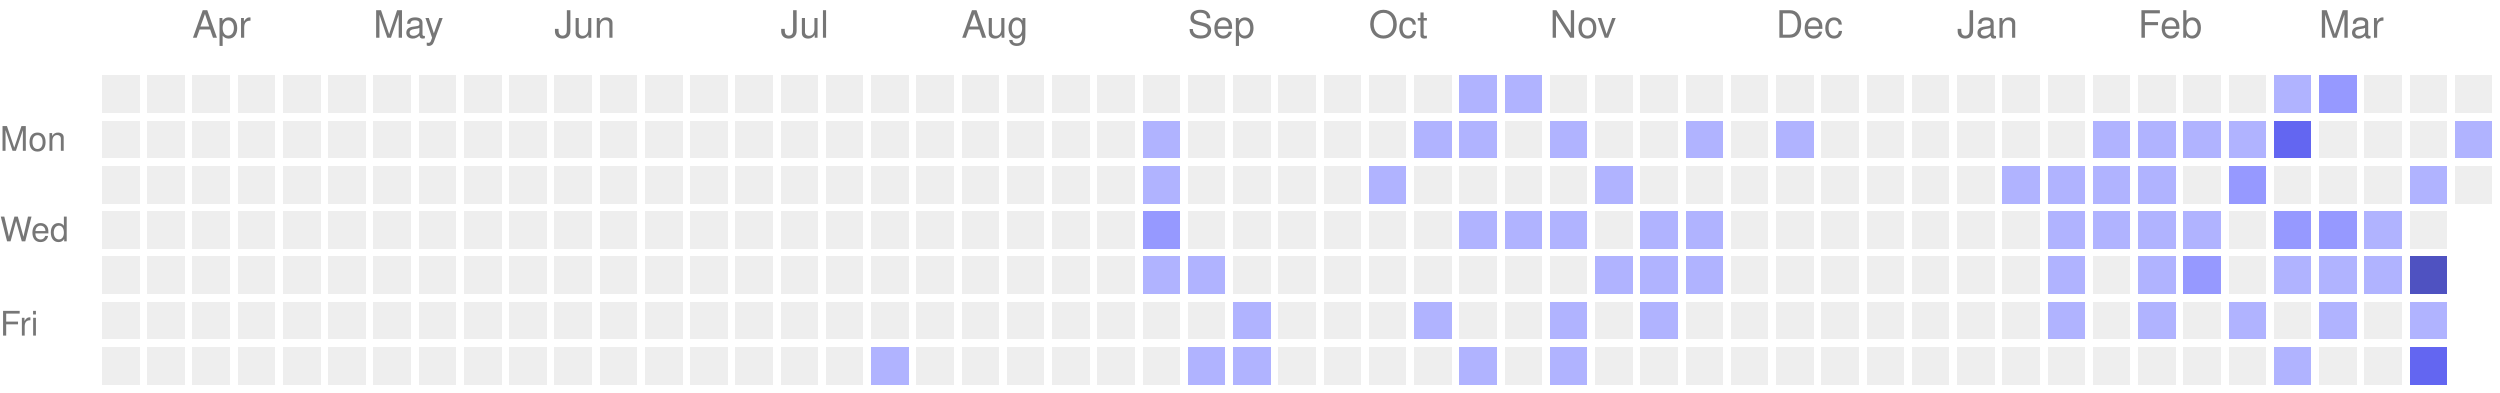
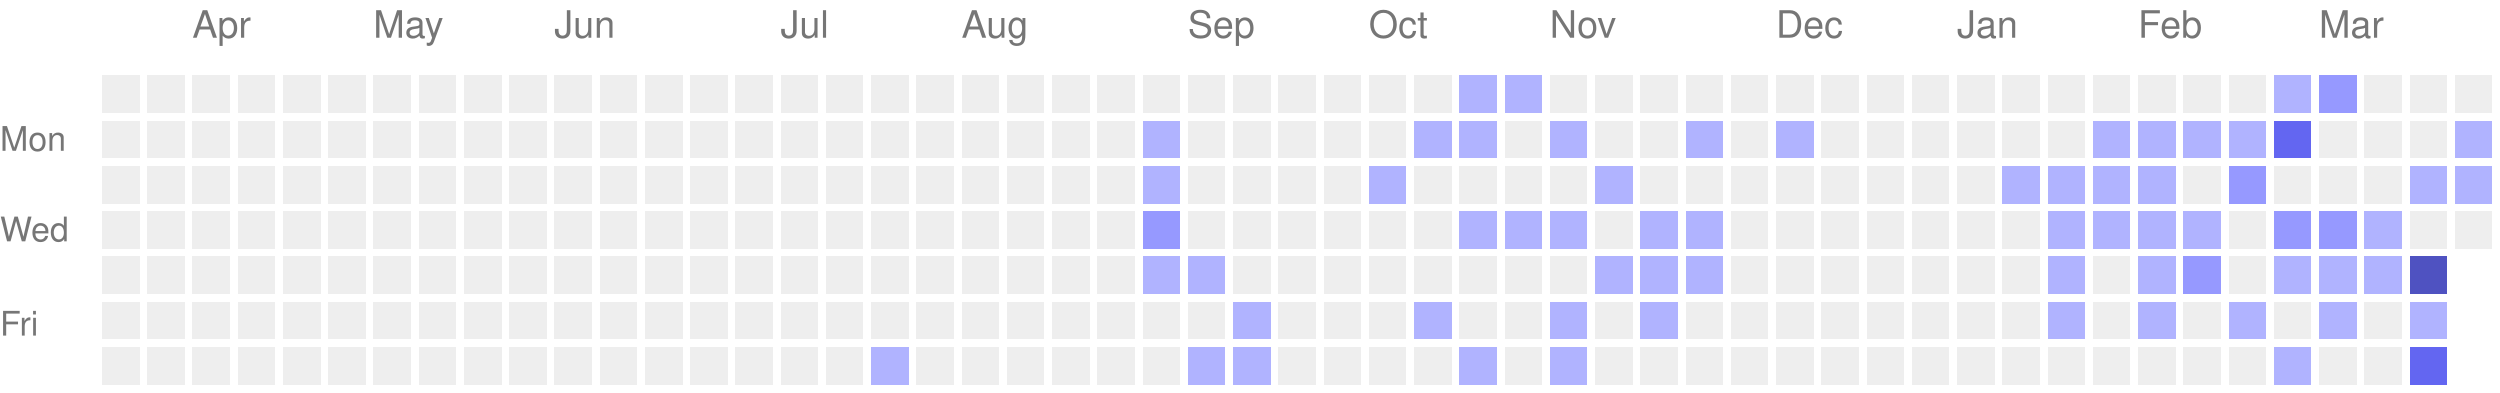
<svg xmlns="http://www.w3.org/2000/svg" version="1.1" width="663" height="104">
  <rect style="fill:#EEEEEE;shape-rendering:crispedges;" data-score="0" data-date="2025-03-23" x="27" y="20" width="10" height="10" />
  <rect style="fill:#EEEEEE;shape-rendering:crispedges;" data-score="0" data-date="2025-03-30" x="39" y="20" width="10" height="10" />
  <rect style="fill:#EEEEEE;shape-rendering:crispedges;" data-score="0" data-date="2025-04-06" x="51" y="20" width="10" height="10" />
  <rect style="fill:#EEEEEE;shape-rendering:crispedges;" data-score="0" data-date="2025-04-13" x="63" y="20" width="10" height="10" />
  <rect style="fill:#EEEEEE;shape-rendering:crispedges;" data-score="0" data-date="2025-04-20" x="75" y="20" width="10" height="10" />
  <rect style="fill:#EEEEEE;shape-rendering:crispedges;" data-score="0" data-date="2025-04-27" x="87" y="20" width="10" height="10" />
  <rect style="fill:#EEEEEE;shape-rendering:crispedges;" data-score="0" data-date="2025-05-04" x="99" y="20" width="10" height="10" />
  <rect style="fill:#EEEEEE;shape-rendering:crispedges;" data-score="0" data-date="2025-05-11" x="111" y="20" width="10" height="10" />
  <rect style="fill:#EEEEEE;shape-rendering:crispedges;" data-score="0" data-date="2025-05-18" x="123" y="20" width="10" height="10" />
  <rect style="fill:#EEEEEE;shape-rendering:crispedges;" data-score="0" data-date="2025-05-25" x="135" y="20" width="10" height="10" />
  <rect style="fill:#EEEEEE;shape-rendering:crispedges;" data-score="0" data-date="2025-06-01" x="147" y="20" width="10" height="10" />
  <rect style="fill:#EEEEEE;shape-rendering:crispedges;" data-score="0" data-date="2025-06-08" x="159" y="20" width="10" height="10" />
  <rect style="fill:#EEEEEE;shape-rendering:crispedges;" data-score="0" data-date="2025-06-15" x="171" y="20" width="10" height="10" />
  <rect style="fill:#EEEEEE;shape-rendering:crispedges;" data-score="0" data-date="2025-06-22" x="183" y="20" width="10" height="10" />
  <rect style="fill:#EEEEEE;shape-rendering:crispedges;" data-score="0" data-date="2025-06-29" x="195" y="20" width="10" height="10" />
  <rect style="fill:#EEEEEE;shape-rendering:crispedges;" data-score="0" data-date="2025-07-06" x="207" y="20" width="10" height="10" />
  <rect style="fill:#EEEEEE;shape-rendering:crispedges;" data-score="0" data-date="2025-07-13" x="219" y="20" width="10" height="10" />
  <rect style="fill:#EEEEEE;shape-rendering:crispedges;" data-score="0" data-date="2025-07-20" x="231" y="20" width="10" height="10" />
  <rect style="fill:#EEEEEE;shape-rendering:crispedges;" data-score="0" data-date="2025-07-27" x="243" y="20" width="10" height="10" />
  <rect style="fill:#EEEEEE;shape-rendering:crispedges;" data-score="0" data-date="2025-08-03" x="255" y="20" width="10" height="10" />
  <rect style="fill:#EEEEEE;shape-rendering:crispedges;" data-score="0" data-date="2025-08-10" x="267" y="20" width="10" height="10" />
  <rect style="fill:#EEEEEE;shape-rendering:crispedges;" data-score="0" data-date="2025-08-17" x="279" y="20" width="10" height="10" />
  <rect style="fill:#EEEEEE;shape-rendering:crispedges;" data-score="0" data-date="2025-08-24" x="291" y="20" width="10" height="10" />
  <rect style="fill:#EEEEEE;shape-rendering:crispedges;" data-score="0" data-date="2025-08-31" x="303" y="20" width="10" height="10" />
  <rect style="fill:#EEEEEE;shape-rendering:crispedges;" data-score="0" data-date="2025-09-07" x="315" y="20" width="10" height="10" />
  <rect style="fill:#EEEEEE;shape-rendering:crispedges;" data-score="0" data-date="2025-09-14" x="327" y="20" width="10" height="10" />
  <rect style="fill:#EEEEEE;shape-rendering:crispedges;" data-score="0" data-date="2025-09-21" x="339" y="20" width="10" height="10" />
  <rect style="fill:#EEEEEE;shape-rendering:crispedges;" data-score="0" data-date="2025-09-28" x="351" y="20" width="10" height="10" />
  <rect style="fill:#EEEEEE;shape-rendering:crispedges;" data-score="0" data-date="2025-10-05" x="363" y="20" width="10" height="10" />
  <rect style="fill:#EEEEEE;shape-rendering:crispedges;" data-score="0" data-date="2025-10-12" x="375" y="20" width="10" height="10" />
  <rect style="fill:#b0b3ff;shape-rendering:crispedges;" data-score="1" data-date="2025-10-19" x="387" y="20" width="10" height="10" />
  <rect style="fill:#b0b3ff;shape-rendering:crispedges;" data-score="1" data-date="2025-10-26" x="399" y="20" width="10" height="10" />
  <rect style="fill:#EEEEEE;shape-rendering:crispedges;" data-score="0" data-date="2025-11-02" x="411" y="20" width="10" height="10" />
  <rect style="fill:#EEEEEE;shape-rendering:crispedges;" data-score="0" data-date="2025-11-09" x="423" y="20" width="10" height="10" />
  <rect style="fill:#EEEEEE;shape-rendering:crispedges;" data-score="0" data-date="2025-11-16" x="435" y="20" width="10" height="10" />
  <rect style="fill:#EEEEEE;shape-rendering:crispedges;" data-score="0" data-date="2025-11-23" x="447" y="20" width="10" height="10" />
  <rect style="fill:#EEEEEE;shape-rendering:crispedges;" data-score="0" data-date="2025-11-30" x="459" y="20" width="10" height="10" />
  <rect style="fill:#EEEEEE;shape-rendering:crispedges;" data-score="0" data-date="2025-12-07" x="471" y="20" width="10" height="10" />
  <rect style="fill:#EEEEEE;shape-rendering:crispedges;" data-score="0" data-date="2025-12-14" x="483" y="20" width="10" height="10" />
  <rect style="fill:#EEEEEE;shape-rendering:crispedges;" data-score="0" data-date="2025-12-21" x="495" y="20" width="10" height="10" />
  <rect style="fill:#EEEEEE;shape-rendering:crispedges;" data-score="0" data-date="2025-12-28" x="507" y="20" width="10" height="10" />
  <rect style="fill:#EEEEEE;shape-rendering:crispedges;" data-score="0" data-date="2026-01-04" x="519" y="20" width="10" height="10" />
  <rect style="fill:#EEEEEE;shape-rendering:crispedges;" data-score="0" data-date="2026-01-11" x="531" y="20" width="10" height="10" />
  <rect style="fill:#EEEEEE;shape-rendering:crispedges;" data-score="0" data-date="2026-01-18" x="543" y="20" width="10" height="10" />
  <rect style="fill:#EEEEEE;shape-rendering:crispedges;" data-score="0" data-date="2026-01-25" x="555" y="20" width="10" height="10" />
  <rect style="fill:#EEEEEE;shape-rendering:crispedges;" data-score="0" data-date="2026-02-01" x="567" y="20" width="10" height="10" />
  <rect style="fill:#EEEEEE;shape-rendering:crispedges;" data-score="0" data-date="2026-02-08" x="579" y="20" width="10" height="10" />
  <rect style="fill:#EEEEEE;shape-rendering:crispedges;" data-score="0" data-date="2026-02-15" x="591" y="20" width="10" height="10" />
  <rect style="fill:#b0b3ff;shape-rendering:crispedges;" data-score="1" data-date="2026-02-22" x="603" y="20" width="10" height="10" />
  <rect style="fill:#9699ff;shape-rendering:crispedges;" data-score="2" data-date="2026-03-01" x="615" y="20" width="10" height="10" />
  <rect style="fill:#EEEEEE;shape-rendering:crispedges;" data-score="0" data-date="2026-03-08" x="627" y="20" width="10" height="10" />
  <rect style="fill:#EEEEEE;shape-rendering:crispedges;" data-score="0" data-date="2026-03-15" x="639" y="20" width="10" height="10" />
  <rect style="fill:#EEEEEE;shape-rendering:crispedges;" data-score="0" data-date="2026-03-22" x="651" y="20" width="10" height="10" />
  <rect style="fill:#EEEEEE;shape-rendering:crispedges;" data-score="0" data-date="2025-03-24" x="27" y="32" width="10" height="10" />
  <rect style="fill:#EEEEEE;shape-rendering:crispedges;" data-score="0" data-date="2025-03-31" x="39" y="32" width="10" height="10" />
  <rect style="fill:#EEEEEE;shape-rendering:crispedges;" data-score="0" data-date="2025-04-07" x="51" y="32" width="10" height="10" />
  <rect style="fill:#EEEEEE;shape-rendering:crispedges;" data-score="0" data-date="2025-04-14" x="63" y="32" width="10" height="10" />
  <rect style="fill:#EEEEEE;shape-rendering:crispedges;" data-score="0" data-date="2025-04-21" x="75" y="32" width="10" height="10" />
  <rect style="fill:#EEEEEE;shape-rendering:crispedges;" data-score="0" data-date="2025-04-28" x="87" y="32" width="10" height="10" />
  <rect style="fill:#EEEEEE;shape-rendering:crispedges;" data-score="0" data-date="2025-05-05" x="99" y="32" width="10" height="10" />
  <rect style="fill:#EEEEEE;shape-rendering:crispedges;" data-score="0" data-date="2025-05-12" x="111" y="32" width="10" height="10" />
  <rect style="fill:#EEEEEE;shape-rendering:crispedges;" data-score="0" data-date="2025-05-19" x="123" y="32" width="10" height="10" />
  <rect style="fill:#EEEEEE;shape-rendering:crispedges;" data-score="0" data-date="2025-05-26" x="135" y="32" width="10" height="10" />
  <rect style="fill:#EEEEEE;shape-rendering:crispedges;" data-score="0" data-date="2025-06-02" x="147" y="32" width="10" height="10" />
  <rect style="fill:#EEEEEE;shape-rendering:crispedges;" data-score="0" data-date="2025-06-09" x="159" y="32" width="10" height="10" />
  <rect style="fill:#EEEEEE;shape-rendering:crispedges;" data-score="0" data-date="2025-06-16" x="171" y="32" width="10" height="10" />
  <rect style="fill:#EEEEEE;shape-rendering:crispedges;" data-score="0" data-date="2025-06-23" x="183" y="32" width="10" height="10" />
  <rect style="fill:#EEEEEE;shape-rendering:crispedges;" data-score="0" data-date="2025-06-30" x="195" y="32" width="10" height="10" />
  <rect style="fill:#EEEEEE;shape-rendering:crispedges;" data-score="0" data-date="2025-07-07" x="207" y="32" width="10" height="10" />
  <rect style="fill:#EEEEEE;shape-rendering:crispedges;" data-score="0" data-date="2025-07-14" x="219" y="32" width="10" height="10" />
  <rect style="fill:#EEEEEE;shape-rendering:crispedges;" data-score="0" data-date="2025-07-21" x="231" y="32" width="10" height="10" />
  <rect style="fill:#EEEEEE;shape-rendering:crispedges;" data-score="0" data-date="2025-07-28" x="243" y="32" width="10" height="10" />
  <rect style="fill:#EEEEEE;shape-rendering:crispedges;" data-score="0" data-date="2025-08-04" x="255" y="32" width="10" height="10" />
  <rect style="fill:#EEEEEE;shape-rendering:crispedges;" data-score="0" data-date="2025-08-11" x="267" y="32" width="10" height="10" />
  <rect style="fill:#EEEEEE;shape-rendering:crispedges;" data-score="0" data-date="2025-08-18" x="279" y="32" width="10" height="10" />
  <rect style="fill:#EEEEEE;shape-rendering:crispedges;" data-score="0" data-date="2025-08-25" x="291" y="32" width="10" height="10" />
  <rect style="fill:#b0b3ff;shape-rendering:crispedges;" data-score="1" data-date="2025-09-01" x="303" y="32" width="10" height="10" />
  <rect style="fill:#EEEEEE;shape-rendering:crispedges;" data-score="0" data-date="2025-09-08" x="315" y="32" width="10" height="10" />
  <rect style="fill:#EEEEEE;shape-rendering:crispedges;" data-score="0" data-date="2025-09-15" x="327" y="32" width="10" height="10" />
  <rect style="fill:#EEEEEE;shape-rendering:crispedges;" data-score="0" data-date="2025-09-22" x="339" y="32" width="10" height="10" />
  <rect style="fill:#EEEEEE;shape-rendering:crispedges;" data-score="0" data-date="2025-09-29" x="351" y="32" width="10" height="10" />
  <rect style="fill:#EEEEEE;shape-rendering:crispedges;" data-score="0" data-date="2025-10-06" x="363" y="32" width="10" height="10" />
  <rect style="fill:#b0b3ff;shape-rendering:crispedges;" data-score="1" data-date="2025-10-13" x="375" y="32" width="10" height="10" />
  <rect style="fill:#b0b3ff;shape-rendering:crispedges;" data-score="1" data-date="2025-10-20" x="387" y="32" width="10" height="10" />
  <rect style="fill:#EEEEEE;shape-rendering:crispedges;" data-score="0" data-date="2025-10-27" x="399" y="32" width="10" height="10" />
  <rect style="fill:#b0b3ff;shape-rendering:crispedges;" data-score="1" data-date="2025-11-03" x="411" y="32" width="10" height="10" />
  <rect style="fill:#EEEEEE;shape-rendering:crispedges;" data-score="0" data-date="2025-11-10" x="423" y="32" width="10" height="10" />
  <rect style="fill:#EEEEEE;shape-rendering:crispedges;" data-score="0" data-date="2025-11-17" x="435" y="32" width="10" height="10" />
  <rect style="fill:#b0b3ff;shape-rendering:crispedges;" data-score="1" data-date="2025-11-24" x="447" y="32" width="10" height="10" />
  <rect style="fill:#EEEEEE;shape-rendering:crispedges;" data-score="0" data-date="2025-12-01" x="459" y="32" width="10" height="10" />
  <rect style="fill:#b0b3ff;shape-rendering:crispedges;" data-score="1" data-date="2025-12-08" x="471" y="32" width="10" height="10" />
  <rect style="fill:#EEEEEE;shape-rendering:crispedges;" data-score="0" data-date="2025-12-15" x="483" y="32" width="10" height="10" />
  <rect style="fill:#EEEEEE;shape-rendering:crispedges;" data-score="0" data-date="2025-12-22" x="495" y="32" width="10" height="10" />
  <rect style="fill:#EEEEEE;shape-rendering:crispedges;" data-score="0" data-date="2025-12-29" x="507" y="32" width="10" height="10" />
  <rect style="fill:#EEEEEE;shape-rendering:crispedges;" data-score="0" data-date="2026-01-05" x="519" y="32" width="10" height="10" />
  <rect style="fill:#EEEEEE;shape-rendering:crispedges;" data-score="0" data-date="2026-01-12" x="531" y="32" width="10" height="10" />
  <rect style="fill:#EEEEEE;shape-rendering:crispedges;" data-score="0" data-date="2026-01-19" x="543" y="32" width="10" height="10" />
  <rect style="fill:#b0b3ff;shape-rendering:crispedges;" data-score="1" data-date="2026-01-26" x="555" y="32" width="10" height="10" />
  <rect style="fill:#b0b3ff;shape-rendering:crispedges;" data-score="1" data-date="2026-02-02" x="567" y="32" width="10" height="10" />
  <rect style="fill:#b0b3ff;shape-rendering:crispedges;" data-score="1" data-date="2026-02-09" x="579" y="32" width="10" height="10" />
  <rect style="fill:#b0b3ff;shape-rendering:crispedges;" data-score="1" data-date="2026-02-16" x="591" y="32" width="10" height="10" />
  <rect style="fill:#6366f1;shape-rendering:crispedges;" data-score="3" data-date="2026-02-23" x="603" y="32" width="10" height="10" />
  <rect style="fill:#EEEEEE;shape-rendering:crispedges;" data-score="0" data-date="2026-03-02" x="615" y="32" width="10" height="10" />
  <rect style="fill:#EEEEEE;shape-rendering:crispedges;" data-score="0" data-date="2026-03-09" x="627" y="32" width="10" height="10" />
  <rect style="fill:#EEEEEE;shape-rendering:crispedges;" data-score="0" data-date="2026-03-16" x="639" y="32" width="10" height="10" />
  <rect style="fill:#b0b3ff;shape-rendering:crispedges;" data-score="1" data-date="2026-03-23" x="651" y="32" width="10" height="10" />
  <rect style="fill:#EEEEEE;shape-rendering:crispedges;" data-score="0" data-date="2025-03-25" x="27" y="44" width="10" height="10" />
  <rect style="fill:#EEEEEE;shape-rendering:crispedges;" data-score="0" data-date="2025-04-01" x="39" y="44" width="10" height="10" />
  <rect style="fill:#EEEEEE;shape-rendering:crispedges;" data-score="0" data-date="2025-04-08" x="51" y="44" width="10" height="10" />
  <rect style="fill:#EEEEEE;shape-rendering:crispedges;" data-score="0" data-date="2025-04-15" x="63" y="44" width="10" height="10" />
  <rect style="fill:#EEEEEE;shape-rendering:crispedges;" data-score="0" data-date="2025-04-22" x="75" y="44" width="10" height="10" />
  <rect style="fill:#EEEEEE;shape-rendering:crispedges;" data-score="0" data-date="2025-04-29" x="87" y="44" width="10" height="10" />
  <rect style="fill:#EEEEEE;shape-rendering:crispedges;" data-score="0" data-date="2025-05-06" x="99" y="44" width="10" height="10" />
  <rect style="fill:#EEEEEE;shape-rendering:crispedges;" data-score="0" data-date="2025-05-13" x="111" y="44" width="10" height="10" />
  <rect style="fill:#EEEEEE;shape-rendering:crispedges;" data-score="0" data-date="2025-05-20" x="123" y="44" width="10" height="10" />
  <rect style="fill:#EEEEEE;shape-rendering:crispedges;" data-score="0" data-date="2025-05-27" x="135" y="44" width="10" height="10" />
  <rect style="fill:#EEEEEE;shape-rendering:crispedges;" data-score="0" data-date="2025-06-03" x="147" y="44" width="10" height="10" />
  <rect style="fill:#EEEEEE;shape-rendering:crispedges;" data-score="0" data-date="2025-06-10" x="159" y="44" width="10" height="10" />
  <rect style="fill:#EEEEEE;shape-rendering:crispedges;" data-score="0" data-date="2025-06-17" x="171" y="44" width="10" height="10" />
  <rect style="fill:#EEEEEE;shape-rendering:crispedges;" data-score="0" data-date="2025-06-24" x="183" y="44" width="10" height="10" />
  <rect style="fill:#EEEEEE;shape-rendering:crispedges;" data-score="0" data-date="2025-07-01" x="195" y="44" width="10" height="10" />
  <rect style="fill:#EEEEEE;shape-rendering:crispedges;" data-score="0" data-date="2025-07-08" x="207" y="44" width="10" height="10" />
  <rect style="fill:#EEEEEE;shape-rendering:crispedges;" data-score="0" data-date="2025-07-15" x="219" y="44" width="10" height="10" />
  <rect style="fill:#EEEEEE;shape-rendering:crispedges;" data-score="0" data-date="2025-07-22" x="231" y="44" width="10" height="10" />
  <rect style="fill:#EEEEEE;shape-rendering:crispedges;" data-score="0" data-date="2025-07-29" x="243" y="44" width="10" height="10" />
  <rect style="fill:#EEEEEE;shape-rendering:crispedges;" data-score="0" data-date="2025-08-05" x="255" y="44" width="10" height="10" />
  <rect style="fill:#EEEEEE;shape-rendering:crispedges;" data-score="0" data-date="2025-08-12" x="267" y="44" width="10" height="10" />
  <rect style="fill:#EEEEEE;shape-rendering:crispedges;" data-score="0" data-date="2025-08-19" x="279" y="44" width="10" height="10" />
  <rect style="fill:#EEEEEE;shape-rendering:crispedges;" data-score="0" data-date="2025-08-26" x="291" y="44" width="10" height="10" />
  <rect style="fill:#b0b3ff;shape-rendering:crispedges;" data-score="1" data-date="2025-09-02" x="303" y="44" width="10" height="10" />
  <rect style="fill:#EEEEEE;shape-rendering:crispedges;" data-score="0" data-date="2025-09-09" x="315" y="44" width="10" height="10" />
  <rect style="fill:#EEEEEE;shape-rendering:crispedges;" data-score="0" data-date="2025-09-16" x="327" y="44" width="10" height="10" />
  <rect style="fill:#EEEEEE;shape-rendering:crispedges;" data-score="0" data-date="2025-09-23" x="339" y="44" width="10" height="10" />
  <rect style="fill:#EEEEEE;shape-rendering:crispedges;" data-score="0" data-date="2025-09-30" x="351" y="44" width="10" height="10" />
  <rect style="fill:#b0b3ff;shape-rendering:crispedges;" data-score="1" data-date="2025-10-07" x="363" y="44" width="10" height="10" />
  <rect style="fill:#EEEEEE;shape-rendering:crispedges;" data-score="0" data-date="2025-10-14" x="375" y="44" width="10" height="10" />
  <rect style="fill:#EEEEEE;shape-rendering:crispedges;" data-score="0" data-date="2025-10-21" x="387" y="44" width="10" height="10" />
  <rect style="fill:#EEEEEE;shape-rendering:crispedges;" data-score="0" data-date="2025-10-28" x="399" y="44" width="10" height="10" />
  <rect style="fill:#EEEEEE;shape-rendering:crispedges;" data-score="0" data-date="2025-11-04" x="411" y="44" width="10" height="10" />
  <rect style="fill:#b0b3ff;shape-rendering:crispedges;" data-score="1" data-date="2025-11-11" x="423" y="44" width="10" height="10" />
  <rect style="fill:#EEEEEE;shape-rendering:crispedges;" data-score="0" data-date="2025-11-18" x="435" y="44" width="10" height="10" />
  <rect style="fill:#EEEEEE;shape-rendering:crispedges;" data-score="0" data-date="2025-11-25" x="447" y="44" width="10" height="10" />
  <rect style="fill:#EEEEEE;shape-rendering:crispedges;" data-score="0" data-date="2025-12-02" x="459" y="44" width="10" height="10" />
  <rect style="fill:#EEEEEE;shape-rendering:crispedges;" data-score="0" data-date="2025-12-09" x="471" y="44" width="10" height="10" />
  <rect style="fill:#EEEEEE;shape-rendering:crispedges;" data-score="0" data-date="2025-12-16" x="483" y="44" width="10" height="10" />
  <rect style="fill:#EEEEEE;shape-rendering:crispedges;" data-score="0" data-date="2025-12-23" x="495" y="44" width="10" height="10" />
  <rect style="fill:#EEEEEE;shape-rendering:crispedges;" data-score="0" data-date="2025-12-30" x="507" y="44" width="10" height="10" />
  <rect style="fill:#EEEEEE;shape-rendering:crispedges;" data-score="0" data-date="2026-01-06" x="519" y="44" width="10" height="10" />
  <rect style="fill:#b0b3ff;shape-rendering:crispedges;" data-score="1" data-date="2026-01-13" x="531" y="44" width="10" height="10" />
  <rect style="fill:#b0b3ff;shape-rendering:crispedges;" data-score="1" data-date="2026-01-20" x="543" y="44" width="10" height="10" />
  <rect style="fill:#b0b3ff;shape-rendering:crispedges;" data-score="1" data-date="2026-01-27" x="555" y="44" width="10" height="10" />
  <rect style="fill:#b0b3ff;shape-rendering:crispedges;" data-score="1" data-date="2026-02-03" x="567" y="44" width="10" height="10" />
  <rect style="fill:#EEEEEE;shape-rendering:crispedges;" data-score="0" data-date="2026-02-10" x="579" y="44" width="10" height="10" />
  <rect style="fill:#9699ff;shape-rendering:crispedges;" data-score="2" data-date="2026-02-17" x="591" y="44" width="10" height="10" />
  <rect style="fill:#EEEEEE;shape-rendering:crispedges;" data-score="0" data-date="2026-02-24" x="603" y="44" width="10" height="10" />
  <rect style="fill:#EEEEEE;shape-rendering:crispedges;" data-score="0" data-date="2026-03-03" x="615" y="44" width="10" height="10" />
  <rect style="fill:#EEEEEE;shape-rendering:crispedges;" data-score="0" data-date="2026-03-10" x="627" y="44" width="10" height="10" />
  <rect style="fill:#b0b3ff;shape-rendering:crispedges;" data-score="1" data-date="2026-03-17" x="639" y="44" width="10" height="10" />
-   <rect style="fill:#EEEEEE;shape-rendering:crispedges;" data-score="0" data-date="2026-03-24" x="651" y="44" width="10" height="10" />
+   <rect style="fill:#b0b3ff;shape-rendering:crispedges;" data-score="1" data-date="2026-03-24" x="651" y="44" width="10" height="10" />
  <rect style="fill:#EEEEEE;shape-rendering:crispedges;" data-score="0" data-date="2025-03-26" x="27" y="56" width="10" height="10" />
  <rect style="fill:#EEEEEE;shape-rendering:crispedges;" data-score="0" data-date="2025-04-02" x="39" y="56" width="10" height="10" />
  <rect style="fill:#EEEEEE;shape-rendering:crispedges;" data-score="0" data-date="2025-04-09" x="51" y="56" width="10" height="10" />
  <rect style="fill:#EEEEEE;shape-rendering:crispedges;" data-score="0" data-date="2025-04-16" x="63" y="56" width="10" height="10" />
  <rect style="fill:#EEEEEE;shape-rendering:crispedges;" data-score="0" data-date="2025-04-23" x="75" y="56" width="10" height="10" />
  <rect style="fill:#EEEEEE;shape-rendering:crispedges;" data-score="0" data-date="2025-04-30" x="87" y="56" width="10" height="10" />
  <rect style="fill:#EEEEEE;shape-rendering:crispedges;" data-score="0" data-date="2025-05-07" x="99" y="56" width="10" height="10" />
  <rect style="fill:#EEEEEE;shape-rendering:crispedges;" data-score="0" data-date="2025-05-14" x="111" y="56" width="10" height="10" />
  <rect style="fill:#EEEEEE;shape-rendering:crispedges;" data-score="0" data-date="2025-05-21" x="123" y="56" width="10" height="10" />
  <rect style="fill:#EEEEEE;shape-rendering:crispedges;" data-score="0" data-date="2025-05-28" x="135" y="56" width="10" height="10" />
  <rect style="fill:#EEEEEE;shape-rendering:crispedges;" data-score="0" data-date="2025-06-04" x="147" y="56" width="10" height="10" />
  <rect style="fill:#EEEEEE;shape-rendering:crispedges;" data-score="0" data-date="2025-06-11" x="159" y="56" width="10" height="10" />
  <rect style="fill:#EEEEEE;shape-rendering:crispedges;" data-score="0" data-date="2025-06-18" x="171" y="56" width="10" height="10" />
  <rect style="fill:#EEEEEE;shape-rendering:crispedges;" data-score="0" data-date="2025-06-25" x="183" y="56" width="10" height="10" />
  <rect style="fill:#EEEEEE;shape-rendering:crispedges;" data-score="0" data-date="2025-07-02" x="195" y="56" width="10" height="10" />
  <rect style="fill:#EEEEEE;shape-rendering:crispedges;" data-score="0" data-date="2025-07-09" x="207" y="56" width="10" height="10" />
  <rect style="fill:#EEEEEE;shape-rendering:crispedges;" data-score="0" data-date="2025-07-16" x="219" y="56" width="10" height="10" />
  <rect style="fill:#EEEEEE;shape-rendering:crispedges;" data-score="0" data-date="2025-07-23" x="231" y="56" width="10" height="10" />
  <rect style="fill:#EEEEEE;shape-rendering:crispedges;" data-score="0" data-date="2025-07-30" x="243" y="56" width="10" height="10" />
  <rect style="fill:#EEEEEE;shape-rendering:crispedges;" data-score="0" data-date="2025-08-06" x="255" y="56" width="10" height="10" />
  <rect style="fill:#EEEEEE;shape-rendering:crispedges;" data-score="0" data-date="2025-08-13" x="267" y="56" width="10" height="10" />
  <rect style="fill:#EEEEEE;shape-rendering:crispedges;" data-score="0" data-date="2025-08-20" x="279" y="56" width="10" height="10" />
  <rect style="fill:#EEEEEE;shape-rendering:crispedges;" data-score="0" data-date="2025-08-27" x="291" y="56" width="10" height="10" />
  <rect style="fill:#9699ff;shape-rendering:crispedges;" data-score="2" data-date="2025-09-03" x="303" y="56" width="10" height="10" />
  <rect style="fill:#EEEEEE;shape-rendering:crispedges;" data-score="0" data-date="2025-09-10" x="315" y="56" width="10" height="10" />
  <rect style="fill:#EEEEEE;shape-rendering:crispedges;" data-score="0" data-date="2025-09-17" x="327" y="56" width="10" height="10" />
  <rect style="fill:#EEEEEE;shape-rendering:crispedges;" data-score="0" data-date="2025-09-24" x="339" y="56" width="10" height="10" />
  <rect style="fill:#EEEEEE;shape-rendering:crispedges;" data-score="0" data-date="2025-10-01" x="351" y="56" width="10" height="10" />
  <rect style="fill:#EEEEEE;shape-rendering:crispedges;" data-score="0" data-date="2025-10-08" x="363" y="56" width="10" height="10" />
  <rect style="fill:#EEEEEE;shape-rendering:crispedges;" data-score="0" data-date="2025-10-15" x="375" y="56" width="10" height="10" />
  <rect style="fill:#b0b3ff;shape-rendering:crispedges;" data-score="1" data-date="2025-10-22" x="387" y="56" width="10" height="10" />
  <rect style="fill:#b0b3ff;shape-rendering:crispedges;" data-score="1" data-date="2025-10-29" x="399" y="56" width="10" height="10" />
  <rect style="fill:#b0b3ff;shape-rendering:crispedges;" data-score="1" data-date="2025-11-05" x="411" y="56" width="10" height="10" />
  <rect style="fill:#EEEEEE;shape-rendering:crispedges;" data-score="0" data-date="2025-11-12" x="423" y="56" width="10" height="10" />
  <rect style="fill:#b0b3ff;shape-rendering:crispedges;" data-score="1" data-date="2025-11-19" x="435" y="56" width="10" height="10" />
  <rect style="fill:#b0b3ff;shape-rendering:crispedges;" data-score="1" data-date="2025-11-26" x="447" y="56" width="10" height="10" />
  <rect style="fill:#EEEEEE;shape-rendering:crispedges;" data-score="0" data-date="2025-12-03" x="459" y="56" width="10" height="10" />
  <rect style="fill:#EEEEEE;shape-rendering:crispedges;" data-score="0" data-date="2025-12-10" x="471" y="56" width="10" height="10" />
  <rect style="fill:#EEEEEE;shape-rendering:crispedges;" data-score="0" data-date="2025-12-17" x="483" y="56" width="10" height="10" />
  <rect style="fill:#EEEEEE;shape-rendering:crispedges;" data-score="0" data-date="2025-12-24" x="495" y="56" width="10" height="10" />
  <rect style="fill:#EEEEEE;shape-rendering:crispedges;" data-score="0" data-date="2025-12-31" x="507" y="56" width="10" height="10" />
  <rect style="fill:#EEEEEE;shape-rendering:crispedges;" data-score="0" data-date="2026-01-07" x="519" y="56" width="10" height="10" />
  <rect style="fill:#EEEEEE;shape-rendering:crispedges;" data-score="0" data-date="2026-01-14" x="531" y="56" width="10" height="10" />
  <rect style="fill:#b0b3ff;shape-rendering:crispedges;" data-score="1" data-date="2026-01-21" x="543" y="56" width="10" height="10" />
  <rect style="fill:#b0b3ff;shape-rendering:crispedges;" data-score="1" data-date="2026-01-28" x="555" y="56" width="10" height="10" />
  <rect style="fill:#b0b3ff;shape-rendering:crispedges;" data-score="1" data-date="2026-02-04" x="567" y="56" width="10" height="10" />
  <rect style="fill:#b0b3ff;shape-rendering:crispedges;" data-score="1" data-date="2026-02-11" x="579" y="56" width="10" height="10" />
  <rect style="fill:#EEEEEE;shape-rendering:crispedges;" data-score="0" data-date="2026-02-18" x="591" y="56" width="10" height="10" />
  <rect style="fill:#9699ff;shape-rendering:crispedges;" data-score="2" data-date="2026-02-25" x="603" y="56" width="10" height="10" />
  <rect style="fill:#9699ff;shape-rendering:crispedges;" data-score="2" data-date="2026-03-04" x="615" y="56" width="10" height="10" />
  <rect style="fill:#b0b3ff;shape-rendering:crispedges;" data-score="1" data-date="2026-03-11" x="627" y="56" width="10" height="10" />
  <rect style="fill:#EEEEEE;shape-rendering:crispedges;" data-score="0" data-date="2026-03-18" x="639" y="56" width="10" height="10" />
+   <rect style="fill:#EEEEEE;shape-rendering:crispedges;" data-score="0" data-date="2026-03-25" x="651" y="56" width="10" height="10" />
  <rect style="fill:#EEEEEE;shape-rendering:crispedges;" data-score="0" data-date="2025-03-27" x="27" y="68" width="10" height="10" />
  <rect style="fill:#EEEEEE;shape-rendering:crispedges;" data-score="0" data-date="2025-04-03" x="39" y="68" width="10" height="10" />
  <rect style="fill:#EEEEEE;shape-rendering:crispedges;" data-score="0" data-date="2025-04-10" x="51" y="68" width="10" height="10" />
  <rect style="fill:#EEEEEE;shape-rendering:crispedges;" data-score="0" data-date="2025-04-17" x="63" y="68" width="10" height="10" />
  <rect style="fill:#EEEEEE;shape-rendering:crispedges;" data-score="0" data-date="2025-04-24" x="75" y="68" width="10" height="10" />
  <rect style="fill:#EEEEEE;shape-rendering:crispedges;" data-score="0" data-date="2025-05-01" x="87" y="68" width="10" height="10" />
  <rect style="fill:#EEEEEE;shape-rendering:crispedges;" data-score="0" data-date="2025-05-08" x="99" y="68" width="10" height="10" />
  <rect style="fill:#EEEEEE;shape-rendering:crispedges;" data-score="0" data-date="2025-05-15" x="111" y="68" width="10" height="10" />
  <rect style="fill:#EEEEEE;shape-rendering:crispedges;" data-score="0" data-date="2025-05-22" x="123" y="68" width="10" height="10" />
  <rect style="fill:#EEEEEE;shape-rendering:crispedges;" data-score="0" data-date="2025-05-29" x="135" y="68" width="10" height="10" />
  <rect style="fill:#EEEEEE;shape-rendering:crispedges;" data-score="0" data-date="2025-06-05" x="147" y="68" width="10" height="10" />
  <rect style="fill:#EEEEEE;shape-rendering:crispedges;" data-score="0" data-date="2025-06-12" x="159" y="68" width="10" height="10" />
  <rect style="fill:#EEEEEE;shape-rendering:crispedges;" data-score="0" data-date="2025-06-19" x="171" y="68" width="10" height="10" />
  <rect style="fill:#EEEEEE;shape-rendering:crispedges;" data-score="0" data-date="2025-06-26" x="183" y="68" width="10" height="10" />
  <rect style="fill:#EEEEEE;shape-rendering:crispedges;" data-score="0" data-date="2025-07-03" x="195" y="68" width="10" height="10" />
  <rect style="fill:#EEEEEE;shape-rendering:crispedges;" data-score="0" data-date="2025-07-10" x="207" y="68" width="10" height="10" />
  <rect style="fill:#EEEEEE;shape-rendering:crispedges;" data-score="0" data-date="2025-07-17" x="219" y="68" width="10" height="10" />
  <rect style="fill:#EEEEEE;shape-rendering:crispedges;" data-score="0" data-date="2025-07-24" x="231" y="68" width="10" height="10" />
  <rect style="fill:#EEEEEE;shape-rendering:crispedges;" data-score="0" data-date="2025-07-31" x="243" y="68" width="10" height="10" />
  <rect style="fill:#EEEEEE;shape-rendering:crispedges;" data-score="0" data-date="2025-08-07" x="255" y="68" width="10" height="10" />
  <rect style="fill:#EEEEEE;shape-rendering:crispedges;" data-score="0" data-date="2025-08-14" x="267" y="68" width="10" height="10" />
  <rect style="fill:#EEEEEE;shape-rendering:crispedges;" data-score="0" data-date="2025-08-21" x="279" y="68" width="10" height="10" />
  <rect style="fill:#EEEEEE;shape-rendering:crispedges;" data-score="0" data-date="2025-08-28" x="291" y="68" width="10" height="10" />
  <rect style="fill:#b0b3ff;shape-rendering:crispedges;" data-score="1" data-date="2025-09-04" x="303" y="68" width="10" height="10" />
  <rect style="fill:#b0b3ff;shape-rendering:crispedges;" data-score="1" data-date="2025-09-11" x="315" y="68" width="10" height="10" />
  <rect style="fill:#EEEEEE;shape-rendering:crispedges;" data-score="0" data-date="2025-09-18" x="327" y="68" width="10" height="10" />
  <rect style="fill:#EEEEEE;shape-rendering:crispedges;" data-score="0" data-date="2025-09-25" x="339" y="68" width="10" height="10" />
  <rect style="fill:#EEEEEE;shape-rendering:crispedges;" data-score="0" data-date="2025-10-02" x="351" y="68" width="10" height="10" />
  <rect style="fill:#EEEEEE;shape-rendering:crispedges;" data-score="0" data-date="2025-10-09" x="363" y="68" width="10" height="10" />
  <rect style="fill:#EEEEEE;shape-rendering:crispedges;" data-score="0" data-date="2025-10-16" x="375" y="68" width="10" height="10" />
  <rect style="fill:#EEEEEE;shape-rendering:crispedges;" data-score="0" data-date="2025-10-23" x="387" y="68" width="10" height="10" />
  <rect style="fill:#EEEEEE;shape-rendering:crispedges;" data-score="0" data-date="2025-10-30" x="399" y="68" width="10" height="10" />
  <rect style="fill:#EEEEEE;shape-rendering:crispedges;" data-score="0" data-date="2025-11-06" x="411" y="68" width="10" height="10" />
  <rect style="fill:#b0b3ff;shape-rendering:crispedges;" data-score="1" data-date="2025-11-13" x="423" y="68" width="10" height="10" />
  <rect style="fill:#b0b3ff;shape-rendering:crispedges;" data-score="1" data-date="2025-11-20" x="435" y="68" width="10" height="10" />
  <rect style="fill:#b0b3ff;shape-rendering:crispedges;" data-score="1" data-date="2025-11-27" x="447" y="68" width="10" height="10" />
  <rect style="fill:#EEEEEE;shape-rendering:crispedges;" data-score="0" data-date="2025-12-04" x="459" y="68" width="10" height="10" />
  <rect style="fill:#EEEEEE;shape-rendering:crispedges;" data-score="0" data-date="2025-12-11" x="471" y="68" width="10" height="10" />
  <rect style="fill:#EEEEEE;shape-rendering:crispedges;" data-score="0" data-date="2025-12-18" x="483" y="68" width="10" height="10" />
  <rect style="fill:#EEEEEE;shape-rendering:crispedges;" data-score="0" data-date="2025-12-25" x="495" y="68" width="10" height="10" />
  <rect style="fill:#EEEEEE;shape-rendering:crispedges;" data-score="0" data-date="2026-01-01" x="507" y="68" width="10" height="10" />
  <rect style="fill:#EEEEEE;shape-rendering:crispedges;" data-score="0" data-date="2026-01-08" x="519" y="68" width="10" height="10" />
  <rect style="fill:#EEEEEE;shape-rendering:crispedges;" data-score="0" data-date="2026-01-15" x="531" y="68" width="10" height="10" />
  <rect style="fill:#b0b3ff;shape-rendering:crispedges;" data-score="1" data-date="2026-01-22" x="543" y="68" width="10" height="10" />
  <rect style="fill:#EEEEEE;shape-rendering:crispedges;" data-score="0" data-date="2026-01-29" x="555" y="68" width="10" height="10" />
  <rect style="fill:#b0b3ff;shape-rendering:crispedges;" data-score="1" data-date="2026-02-05" x="567" y="68" width="10" height="10" />
  <rect style="fill:#9699ff;shape-rendering:crispedges;" data-score="2" data-date="2026-02-12" x="579" y="68" width="10" height="10" />
  <rect style="fill:#EEEEEE;shape-rendering:crispedges;" data-score="0" data-date="2026-02-19" x="591" y="68" width="10" height="10" />
  <rect style="fill:#b0b3ff;shape-rendering:crispedges;" data-score="1" data-date="2026-02-26" x="603" y="68" width="10" height="10" />
  <rect style="fill:#b0b3ff;shape-rendering:crispedges;" data-score="1" data-date="2026-03-05" x="615" y="68" width="10" height="10" />
  <rect style="fill:#b0b3ff;shape-rendering:crispedges;" data-score="1" data-date="2026-03-12" x="627" y="68" width="10" height="10" />
  <rect style="fill:#4f52c1;shape-rendering:crispedges;" data-score="4" data-date="2026-03-19" x="639" y="68" width="10" height="10" />
  <rect style="fill:#EEEEEE;shape-rendering:crispedges;" data-score="0" data-date="2025-03-28" x="27" y="80" width="10" height="10" />
  <rect style="fill:#EEEEEE;shape-rendering:crispedges;" data-score="0" data-date="2025-04-04" x="39" y="80" width="10" height="10" />
  <rect style="fill:#EEEEEE;shape-rendering:crispedges;" data-score="0" data-date="2025-04-11" x="51" y="80" width="10" height="10" />
  <rect style="fill:#EEEEEE;shape-rendering:crispedges;" data-score="0" data-date="2025-04-18" x="63" y="80" width="10" height="10" />
  <rect style="fill:#EEEEEE;shape-rendering:crispedges;" data-score="0" data-date="2025-04-25" x="75" y="80" width="10" height="10" />
  <rect style="fill:#EEEEEE;shape-rendering:crispedges;" data-score="0" data-date="2025-05-02" x="87" y="80" width="10" height="10" />
  <rect style="fill:#EEEEEE;shape-rendering:crispedges;" data-score="0" data-date="2025-05-09" x="99" y="80" width="10" height="10" />
  <rect style="fill:#EEEEEE;shape-rendering:crispedges;" data-score="0" data-date="2025-05-16" x="111" y="80" width="10" height="10" />
  <rect style="fill:#EEEEEE;shape-rendering:crispedges;" data-score="0" data-date="2025-05-23" x="123" y="80" width="10" height="10" />
  <rect style="fill:#EEEEEE;shape-rendering:crispedges;" data-score="0" data-date="2025-05-30" x="135" y="80" width="10" height="10" />
  <rect style="fill:#EEEEEE;shape-rendering:crispedges;" data-score="0" data-date="2025-06-06" x="147" y="80" width="10" height="10" />
  <rect style="fill:#EEEEEE;shape-rendering:crispedges;" data-score="0" data-date="2025-06-13" x="159" y="80" width="10" height="10" />
  <rect style="fill:#EEEEEE;shape-rendering:crispedges;" data-score="0" data-date="2025-06-20" x="171" y="80" width="10" height="10" />
  <rect style="fill:#EEEEEE;shape-rendering:crispedges;" data-score="0" data-date="2025-06-27" x="183" y="80" width="10" height="10" />
  <rect style="fill:#EEEEEE;shape-rendering:crispedges;" data-score="0" data-date="2025-07-04" x="195" y="80" width="10" height="10" />
  <rect style="fill:#EEEEEE;shape-rendering:crispedges;" data-score="0" data-date="2025-07-11" x="207" y="80" width="10" height="10" />
  <rect style="fill:#EEEEEE;shape-rendering:crispedges;" data-score="0" data-date="2025-07-18" x="219" y="80" width="10" height="10" />
  <rect style="fill:#EEEEEE;shape-rendering:crispedges;" data-score="0" data-date="2025-07-25" x="231" y="80" width="10" height="10" />
  <rect style="fill:#EEEEEE;shape-rendering:crispedges;" data-score="0" data-date="2025-08-01" x="243" y="80" width="10" height="10" />
  <rect style="fill:#EEEEEE;shape-rendering:crispedges;" data-score="0" data-date="2025-08-08" x="255" y="80" width="10" height="10" />
  <rect style="fill:#EEEEEE;shape-rendering:crispedges;" data-score="0" data-date="2025-08-15" x="267" y="80" width="10" height="10" />
  <rect style="fill:#EEEEEE;shape-rendering:crispedges;" data-score="0" data-date="2025-08-22" x="279" y="80" width="10" height="10" />
  <rect style="fill:#EEEEEE;shape-rendering:crispedges;" data-score="0" data-date="2025-08-29" x="291" y="80" width="10" height="10" />
  <rect style="fill:#EEEEEE;shape-rendering:crispedges;" data-score="0" data-date="2025-09-05" x="303" y="80" width="10" height="10" />
  <rect style="fill:#EEEEEE;shape-rendering:crispedges;" data-score="0" data-date="2025-09-12" x="315" y="80" width="10" height="10" />
  <rect style="fill:#b0b3ff;shape-rendering:crispedges;" data-score="1" data-date="2025-09-19" x="327" y="80" width="10" height="10" />
  <rect style="fill:#EEEEEE;shape-rendering:crispedges;" data-score="0" data-date="2025-09-26" x="339" y="80" width="10" height="10" />
  <rect style="fill:#EEEEEE;shape-rendering:crispedges;" data-score="0" data-date="2025-10-03" x="351" y="80" width="10" height="10" />
  <rect style="fill:#EEEEEE;shape-rendering:crispedges;" data-score="0" data-date="2025-10-10" x="363" y="80" width="10" height="10" />
  <rect style="fill:#b0b3ff;shape-rendering:crispedges;" data-score="1" data-date="2025-10-17" x="375" y="80" width="10" height="10" />
  <rect style="fill:#EEEEEE;shape-rendering:crispedges;" data-score="0" data-date="2025-10-24" x="387" y="80" width="10" height="10" />
  <rect style="fill:#EEEEEE;shape-rendering:crispedges;" data-score="0" data-date="2025-10-31" x="399" y="80" width="10" height="10" />
  <rect style="fill:#b0b3ff;shape-rendering:crispedges;" data-score="1" data-date="2025-11-07" x="411" y="80" width="10" height="10" />
  <rect style="fill:#EEEEEE;shape-rendering:crispedges;" data-score="0" data-date="2025-11-14" x="423" y="80" width="10" height="10" />
  <rect style="fill:#b0b3ff;shape-rendering:crispedges;" data-score="1" data-date="2025-11-21" x="435" y="80" width="10" height="10" />
  <rect style="fill:#EEEEEE;shape-rendering:crispedges;" data-score="0" data-date="2025-11-28" x="447" y="80" width="10" height="10" />
  <rect style="fill:#EEEEEE;shape-rendering:crispedges;" data-score="0" data-date="2025-12-05" x="459" y="80" width="10" height="10" />
  <rect style="fill:#EEEEEE;shape-rendering:crispedges;" data-score="0" data-date="2025-12-12" x="471" y="80" width="10" height="10" />
  <rect style="fill:#EEEEEE;shape-rendering:crispedges;" data-score="0" data-date="2025-12-19" x="483" y="80" width="10" height="10" />
  <rect style="fill:#EEEEEE;shape-rendering:crispedges;" data-score="0" data-date="2025-12-26" x="495" y="80" width="10" height="10" />
  <rect style="fill:#EEEEEE;shape-rendering:crispedges;" data-score="0" data-date="2026-01-02" x="507" y="80" width="10" height="10" />
  <rect style="fill:#EEEEEE;shape-rendering:crispedges;" data-score="0" data-date="2026-01-09" x="519" y="80" width="10" height="10" />
  <rect style="fill:#EEEEEE;shape-rendering:crispedges;" data-score="0" data-date="2026-01-16" x="531" y="80" width="10" height="10" />
  <rect style="fill:#b0b3ff;shape-rendering:crispedges;" data-score="1" data-date="2026-01-23" x="543" y="80" width="10" height="10" />
  <rect style="fill:#EEEEEE;shape-rendering:crispedges;" data-score="0" data-date="2026-01-30" x="555" y="80" width="10" height="10" />
  <rect style="fill:#b0b3ff;shape-rendering:crispedges;" data-score="1" data-date="2026-02-06" x="567" y="80" width="10" height="10" />
  <rect style="fill:#EEEEEE;shape-rendering:crispedges;" data-score="0" data-date="2026-02-13" x="579" y="80" width="10" height="10" />
  <rect style="fill:#b0b3ff;shape-rendering:crispedges;" data-score="1" data-date="2026-02-20" x="591" y="80" width="10" height="10" />
  <rect style="fill:#EEEEEE;shape-rendering:crispedges;" data-score="0" data-date="2026-02-27" x="603" y="80" width="10" height="10" />
  <rect style="fill:#b0b3ff;shape-rendering:crispedges;" data-score="1" data-date="2026-03-06" x="615" y="80" width="10" height="10" />
  <rect style="fill:#EEEEEE;shape-rendering:crispedges;" data-score="0" data-date="2026-03-13" x="627" y="80" width="10" height="10" />
  <rect style="fill:#b0b3ff;shape-rendering:crispedges;" data-score="1" data-date="2026-03-20" x="639" y="80" width="10" height="10" />
  <rect style="fill:#EEEEEE;shape-rendering:crispedges;" data-score="0" data-date="2025-03-29" x="27" y="92" width="10" height="10" />
  <rect style="fill:#EEEEEE;shape-rendering:crispedges;" data-score="0" data-date="2025-04-05" x="39" y="92" width="10" height="10" />
  <rect style="fill:#EEEEEE;shape-rendering:crispedges;" data-score="0" data-date="2025-04-12" x="51" y="92" width="10" height="10" />
  <rect style="fill:#EEEEEE;shape-rendering:crispedges;" data-score="0" data-date="2025-04-19" x="63" y="92" width="10" height="10" />
  <rect style="fill:#EEEEEE;shape-rendering:crispedges;" data-score="0" data-date="2025-04-26" x="75" y="92" width="10" height="10" />
  <rect style="fill:#EEEEEE;shape-rendering:crispedges;" data-score="0" data-date="2025-05-03" x="87" y="92" width="10" height="10" />
  <rect style="fill:#EEEEEE;shape-rendering:crispedges;" data-score="0" data-date="2025-05-10" x="99" y="92" width="10" height="10" />
  <rect style="fill:#EEEEEE;shape-rendering:crispedges;" data-score="0" data-date="2025-05-17" x="111" y="92" width="10" height="10" />
  <rect style="fill:#EEEEEE;shape-rendering:crispedges;" data-score="0" data-date="2025-05-24" x="123" y="92" width="10" height="10" />
  <rect style="fill:#EEEEEE;shape-rendering:crispedges;" data-score="0" data-date="2025-05-31" x="135" y="92" width="10" height="10" />
  <rect style="fill:#EEEEEE;shape-rendering:crispedges;" data-score="0" data-date="2025-06-07" x="147" y="92" width="10" height="10" />
  <rect style="fill:#EEEEEE;shape-rendering:crispedges;" data-score="0" data-date="2025-06-14" x="159" y="92" width="10" height="10" />
  <rect style="fill:#EEEEEE;shape-rendering:crispedges;" data-score="0" data-date="2025-06-21" x="171" y="92" width="10" height="10" />
  <rect style="fill:#EEEEEE;shape-rendering:crispedges;" data-score="0" data-date="2025-06-28" x="183" y="92" width="10" height="10" />
  <rect style="fill:#EEEEEE;shape-rendering:crispedges;" data-score="0" data-date="2025-07-05" x="195" y="92" width="10" height="10" />
  <rect style="fill:#EEEEEE;shape-rendering:crispedges;" data-score="0" data-date="2025-07-12" x="207" y="92" width="10" height="10" />
  <rect style="fill:#EEEEEE;shape-rendering:crispedges;" data-score="0" data-date="2025-07-19" x="219" y="92" width="10" height="10" />
  <rect style="fill:#b0b3ff;shape-rendering:crispedges;" data-score="1" data-date="2025-07-26" x="231" y="92" width="10" height="10" />
  <rect style="fill:#EEEEEE;shape-rendering:crispedges;" data-score="0" data-date="2025-08-02" x="243" y="92" width="10" height="10" />
  <rect style="fill:#EEEEEE;shape-rendering:crispedges;" data-score="0" data-date="2025-08-09" x="255" y="92" width="10" height="10" />
  <rect style="fill:#EEEEEE;shape-rendering:crispedges;" data-score="0" data-date="2025-08-16" x="267" y="92" width="10" height="10" />
  <rect style="fill:#EEEEEE;shape-rendering:crispedges;" data-score="0" data-date="2025-08-23" x="279" y="92" width="10" height="10" />
  <rect style="fill:#EEEEEE;shape-rendering:crispedges;" data-score="0" data-date="2025-08-30" x="291" y="92" width="10" height="10" />
  <rect style="fill:#EEEEEE;shape-rendering:crispedges;" data-score="0" data-date="2025-09-06" x="303" y="92" width="10" height="10" />
  <rect style="fill:#b0b3ff;shape-rendering:crispedges;" data-score="1" data-date="2025-09-13" x="315" y="92" width="10" height="10" />
  <rect style="fill:#b0b3ff;shape-rendering:crispedges;" data-score="1" data-date="2025-09-20" x="327" y="92" width="10" height="10" />
  <rect style="fill:#EEEEEE;shape-rendering:crispedges;" data-score="0" data-date="2025-09-27" x="339" y="92" width="10" height="10" />
  <rect style="fill:#EEEEEE;shape-rendering:crispedges;" data-score="0" data-date="2025-10-04" x="351" y="92" width="10" height="10" />
  <rect style="fill:#EEEEEE;shape-rendering:crispedges;" data-score="0" data-date="2025-10-11" x="363" y="92" width="10" height="10" />
  <rect style="fill:#EEEEEE;shape-rendering:crispedges;" data-score="0" data-date="2025-10-18" x="375" y="92" width="10" height="10" />
  <rect style="fill:#b0b3ff;shape-rendering:crispedges;" data-score="1" data-date="2025-10-25" x="387" y="92" width="10" height="10" />
  <rect style="fill:#EEEEEE;shape-rendering:crispedges;" data-score="0" data-date="2025-11-01" x="399" y="92" width="10" height="10" />
  <rect style="fill:#b0b3ff;shape-rendering:crispedges;" data-score="1" data-date="2025-11-08" x="411" y="92" width="10" height="10" />
  <rect style="fill:#EEEEEE;shape-rendering:crispedges;" data-score="0" data-date="2025-11-15" x="423" y="92" width="10" height="10" />
  <rect style="fill:#EEEEEE;shape-rendering:crispedges;" data-score="0" data-date="2025-11-22" x="435" y="92" width="10" height="10" />
  <rect style="fill:#EEEEEE;shape-rendering:crispedges;" data-score="0" data-date="2025-11-29" x="447" y="92" width="10" height="10" />
  <rect style="fill:#EEEEEE;shape-rendering:crispedges;" data-score="0" data-date="2025-12-06" x="459" y="92" width="10" height="10" />
  <rect style="fill:#EEEEEE;shape-rendering:crispedges;" data-score="0" data-date="2025-12-13" x="471" y="92" width="10" height="10" />
  <rect style="fill:#EEEEEE;shape-rendering:crispedges;" data-score="0" data-date="2025-12-20" x="483" y="92" width="10" height="10" />
  <rect style="fill:#EEEEEE;shape-rendering:crispedges;" data-score="0" data-date="2025-12-27" x="495" y="92" width="10" height="10" />
  <rect style="fill:#EEEEEE;shape-rendering:crispedges;" data-score="0" data-date="2026-01-03" x="507" y="92" width="10" height="10" />
  <rect style="fill:#EEEEEE;shape-rendering:crispedges;" data-score="0" data-date="2026-01-10" x="519" y="92" width="10" height="10" />
  <rect style="fill:#EEEEEE;shape-rendering:crispedges;" data-score="0" data-date="2026-01-17" x="531" y="92" width="10" height="10" />
  <rect style="fill:#EEEEEE;shape-rendering:crispedges;" data-score="0" data-date="2026-01-24" x="543" y="92" width="10" height="10" />
  <rect style="fill:#EEEEEE;shape-rendering:crispedges;" data-score="0" data-date="2026-01-31" x="555" y="92" width="10" height="10" />
  <rect style="fill:#EEEEEE;shape-rendering:crispedges;" data-score="0" data-date="2026-02-07" x="567" y="92" width="10" height="10" />
  <rect style="fill:#EEEEEE;shape-rendering:crispedges;" data-score="0" data-date="2026-02-14" x="579" y="92" width="10" height="10" />
  <rect style="fill:#EEEEEE;shape-rendering:crispedges;" data-score="0" data-date="2026-02-21" x="591" y="92" width="10" height="10" />
  <rect style="fill:#b0b3ff;shape-rendering:crispedges;" data-score="1" data-date="2026-02-28" x="603" y="92" width="10" height="10" />
  <rect style="fill:#EEEEEE;shape-rendering:crispedges;" data-score="0" data-date="2026-03-07" x="615" y="92" width="10" height="10" />
  <rect style="fill:#EEEEEE;shape-rendering:crispedges;" data-score="0" data-date="2026-03-14" x="627" y="92" width="10" height="10" />
  <rect style="fill:#6366f1;shape-rendering:crispedges;" data-score="3" data-date="2026-03-21" x="639" y="92" width="10" height="10" />
  <text style="fill:#767676;text-anchor:start;text-align:center;font-family:-apple-system, BlinkMacSystemFont, 'Segoe UI', Helvetica, Arial, sans-serif, 'Apple Color Emoji', 'Segoe UI Emoji', 'Segoe UI Symbol';white-space:nowrap;font-size:9px;display:none;" x="0" y="28">Sun</text>
  <text style="fill:#767676;text-anchor:start;text-align:center;font-family:-apple-system, BlinkMacSystemFont, 'Segoe UI', Helvetica, Arial, sans-serif, 'Apple Color Emoji', 'Segoe UI Emoji', 'Segoe UI Symbol';white-space:nowrap;font-size:9px;" x="0" y="40">Mon</text>
  <text style="fill:#767676;text-anchor:start;text-align:center;font-family:-apple-system, BlinkMacSystemFont, 'Segoe UI', Helvetica, Arial, sans-serif, 'Apple Color Emoji', 'Segoe UI Emoji', 'Segoe UI Symbol';white-space:nowrap;font-size:9px;display:none;" x="0" y="52">Tue</text>
  <text style="fill:#767676;text-anchor:start;text-align:center;font-family:-apple-system, BlinkMacSystemFont, 'Segoe UI', Helvetica, Arial, sans-serif, 'Apple Color Emoji', 'Segoe UI Emoji', 'Segoe UI Symbol';white-space:nowrap;font-size:9px;" x="0" y="64">Wed</text>
  <text style="fill:#767676;text-anchor:start;text-align:center;font-family:-apple-system, BlinkMacSystemFont, 'Segoe UI', Helvetica, Arial, sans-serif, 'Apple Color Emoji', 'Segoe UI Emoji', 'Segoe UI Symbol';white-space:nowrap;font-size:9px;display:none;" x="0" y="77">Thu</text>
  <text style="fill:#767676;text-anchor:start;text-align:center;font-family:-apple-system, BlinkMacSystemFont, 'Segoe UI', Helvetica, Arial, sans-serif, 'Apple Color Emoji', 'Segoe UI Emoji', 'Segoe UI Symbol';white-space:nowrap;font-size:9px;" x="0" y="89">Fri</text>
  <text style="fill:#767676;text-anchor:start;text-align:center;font-family:-apple-system, BlinkMacSystemFont, 'Segoe UI', Helvetica, Arial, sans-serif, 'Apple Color Emoji', 'Segoe UI Emoji', 'Segoe UI Symbol';white-space:nowrap;font-size:9px;display:none;" x="0" y="101">Sat</text>
  <text style="fill:#767676;text-anchor:start;text-align:center;font-family:-apple-system, BlinkMacSystemFont, 'Segoe UI', Helvetica, Arial, sans-serif, 'Apple Color Emoji', 'Segoe UI Emoji', 'Segoe UI Symbol';white-space:nowrap;font-size:10px;" x="51" y="10">Apr</text>
  <text style="fill:#767676;text-anchor:start;text-align:center;font-family:-apple-system, BlinkMacSystemFont, 'Segoe UI', Helvetica, Arial, sans-serif, 'Apple Color Emoji', 'Segoe UI Emoji', 'Segoe UI Symbol';white-space:nowrap;font-size:10px;" x="99" y="10">May</text>
  <text style="fill:#767676;text-anchor:start;text-align:center;font-family:-apple-system, BlinkMacSystemFont, 'Segoe UI', Helvetica, Arial, sans-serif, 'Apple Color Emoji', 'Segoe UI Emoji', 'Segoe UI Symbol';white-space:nowrap;font-size:10px;" x="147" y="10">Jun</text>
  <text style="fill:#767676;text-anchor:start;text-align:center;font-family:-apple-system, BlinkMacSystemFont, 'Segoe UI', Helvetica, Arial, sans-serif, 'Apple Color Emoji', 'Segoe UI Emoji', 'Segoe UI Symbol';white-space:nowrap;font-size:10px;" x="207" y="10">Jul</text>
  <text style="fill:#767676;text-anchor:start;text-align:center;font-family:-apple-system, BlinkMacSystemFont, 'Segoe UI', Helvetica, Arial, sans-serif, 'Apple Color Emoji', 'Segoe UI Emoji', 'Segoe UI Symbol';white-space:nowrap;font-size:10px;" x="255" y="10">Aug</text>
  <text style="fill:#767676;text-anchor:start;text-align:center;font-family:-apple-system, BlinkMacSystemFont, 'Segoe UI', Helvetica, Arial, sans-serif, 'Apple Color Emoji', 'Segoe UI Emoji', 'Segoe UI Symbol';white-space:nowrap;font-size:10px;" x="315" y="10">Sep</text>
  <text style="fill:#767676;text-anchor:start;text-align:center;font-family:-apple-system, BlinkMacSystemFont, 'Segoe UI', Helvetica, Arial, sans-serif, 'Apple Color Emoji', 'Segoe UI Emoji', 'Segoe UI Symbol';white-space:nowrap;font-size:10px;" x="363" y="10">Oct</text>
  <text style="fill:#767676;text-anchor:start;text-align:center;font-family:-apple-system, BlinkMacSystemFont, 'Segoe UI', Helvetica, Arial, sans-serif, 'Apple Color Emoji', 'Segoe UI Emoji', 'Segoe UI Symbol';white-space:nowrap;font-size:10px;" x="411" y="10">Nov</text>
  <text style="fill:#767676;text-anchor:start;text-align:center;font-family:-apple-system, BlinkMacSystemFont, 'Segoe UI', Helvetica, Arial, sans-serif, 'Apple Color Emoji', 'Segoe UI Emoji', 'Segoe UI Symbol';white-space:nowrap;font-size:10px;" x="471" y="10">Dec</text>
  <text style="fill:#767676;text-anchor:start;text-align:center;font-family:-apple-system, BlinkMacSystemFont, 'Segoe UI', Helvetica, Arial, sans-serif, 'Apple Color Emoji', 'Segoe UI Emoji', 'Segoe UI Symbol';white-space:nowrap;font-size:10px;" x="519" y="10">Jan</text>
  <text style="fill:#767676;text-anchor:start;text-align:center;font-family:-apple-system, BlinkMacSystemFont, 'Segoe UI', Helvetica, Arial, sans-serif, 'Apple Color Emoji', 'Segoe UI Emoji', 'Segoe UI Symbol';white-space:nowrap;font-size:10px;" x="567" y="10">Feb</text>
  <text style="fill:#767676;text-anchor:start;text-align:center;font-family:-apple-system, BlinkMacSystemFont, 'Segoe UI', Helvetica, Arial, sans-serif, 'Apple Color Emoji', 'Segoe UI Emoji', 'Segoe UI Symbol';white-space:nowrap;font-size:10px;" x="615" y="10">Mar</text>
</svg>
